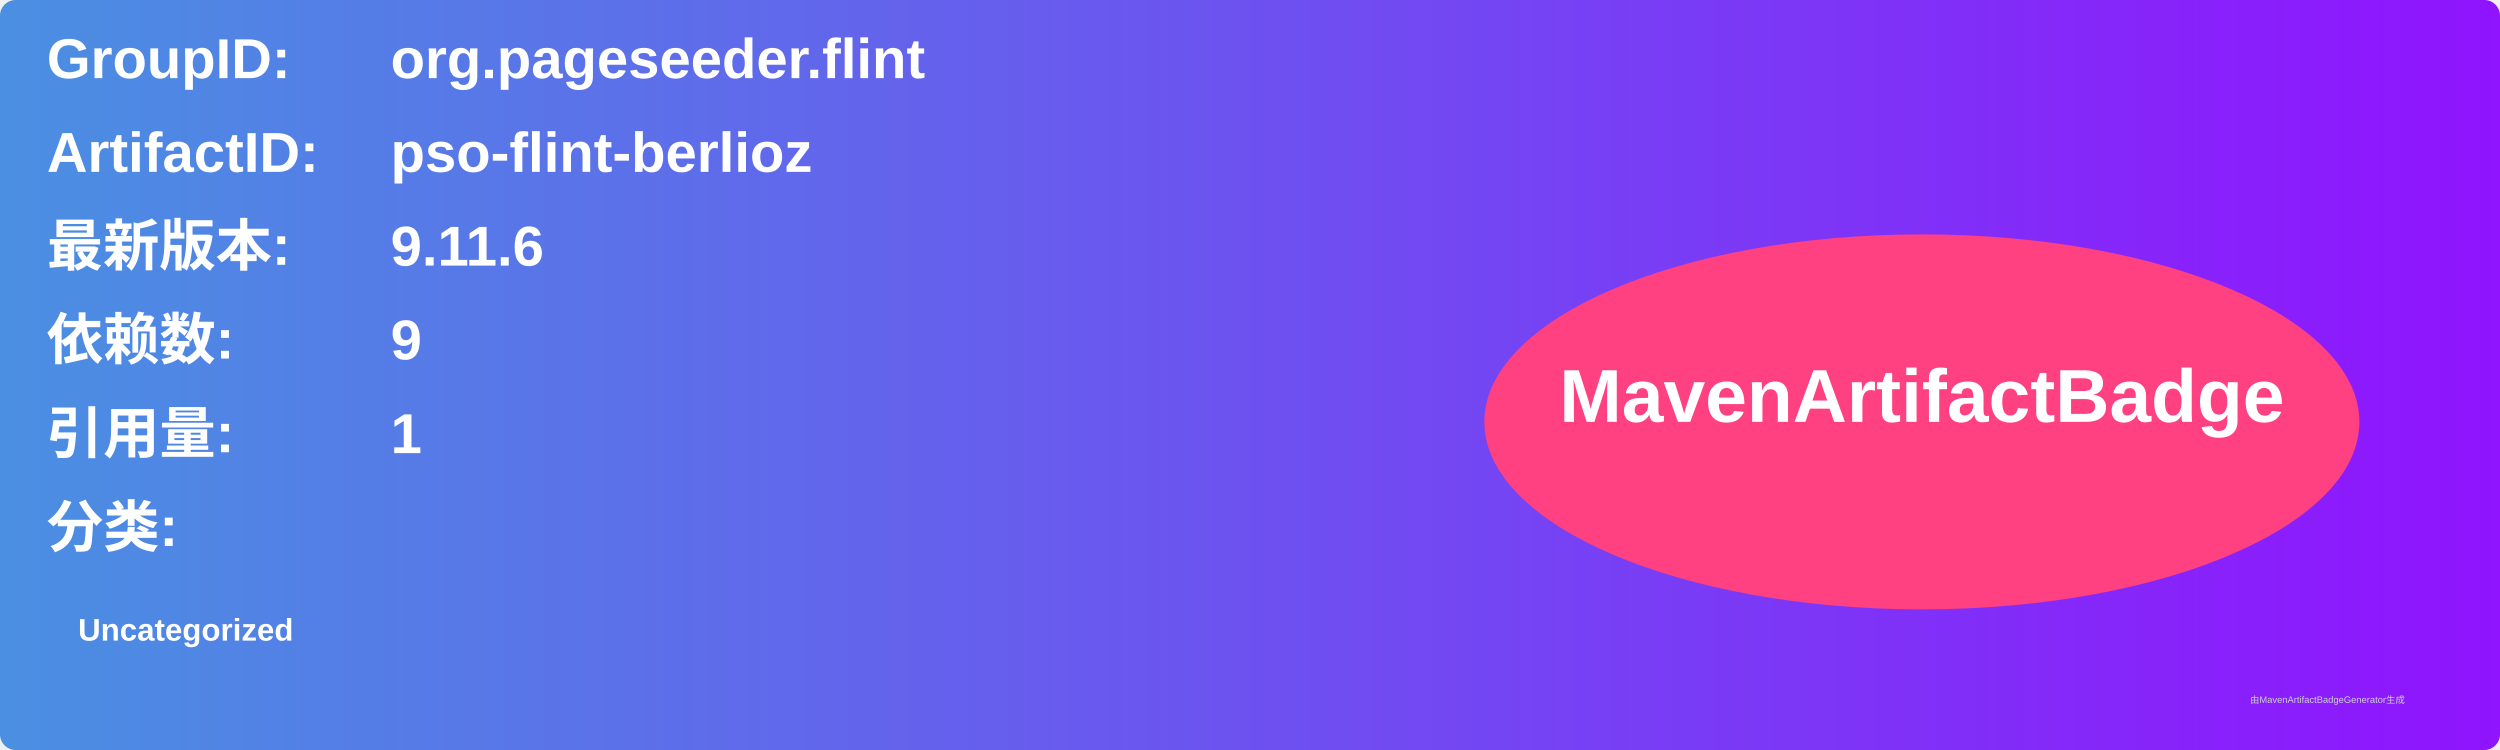
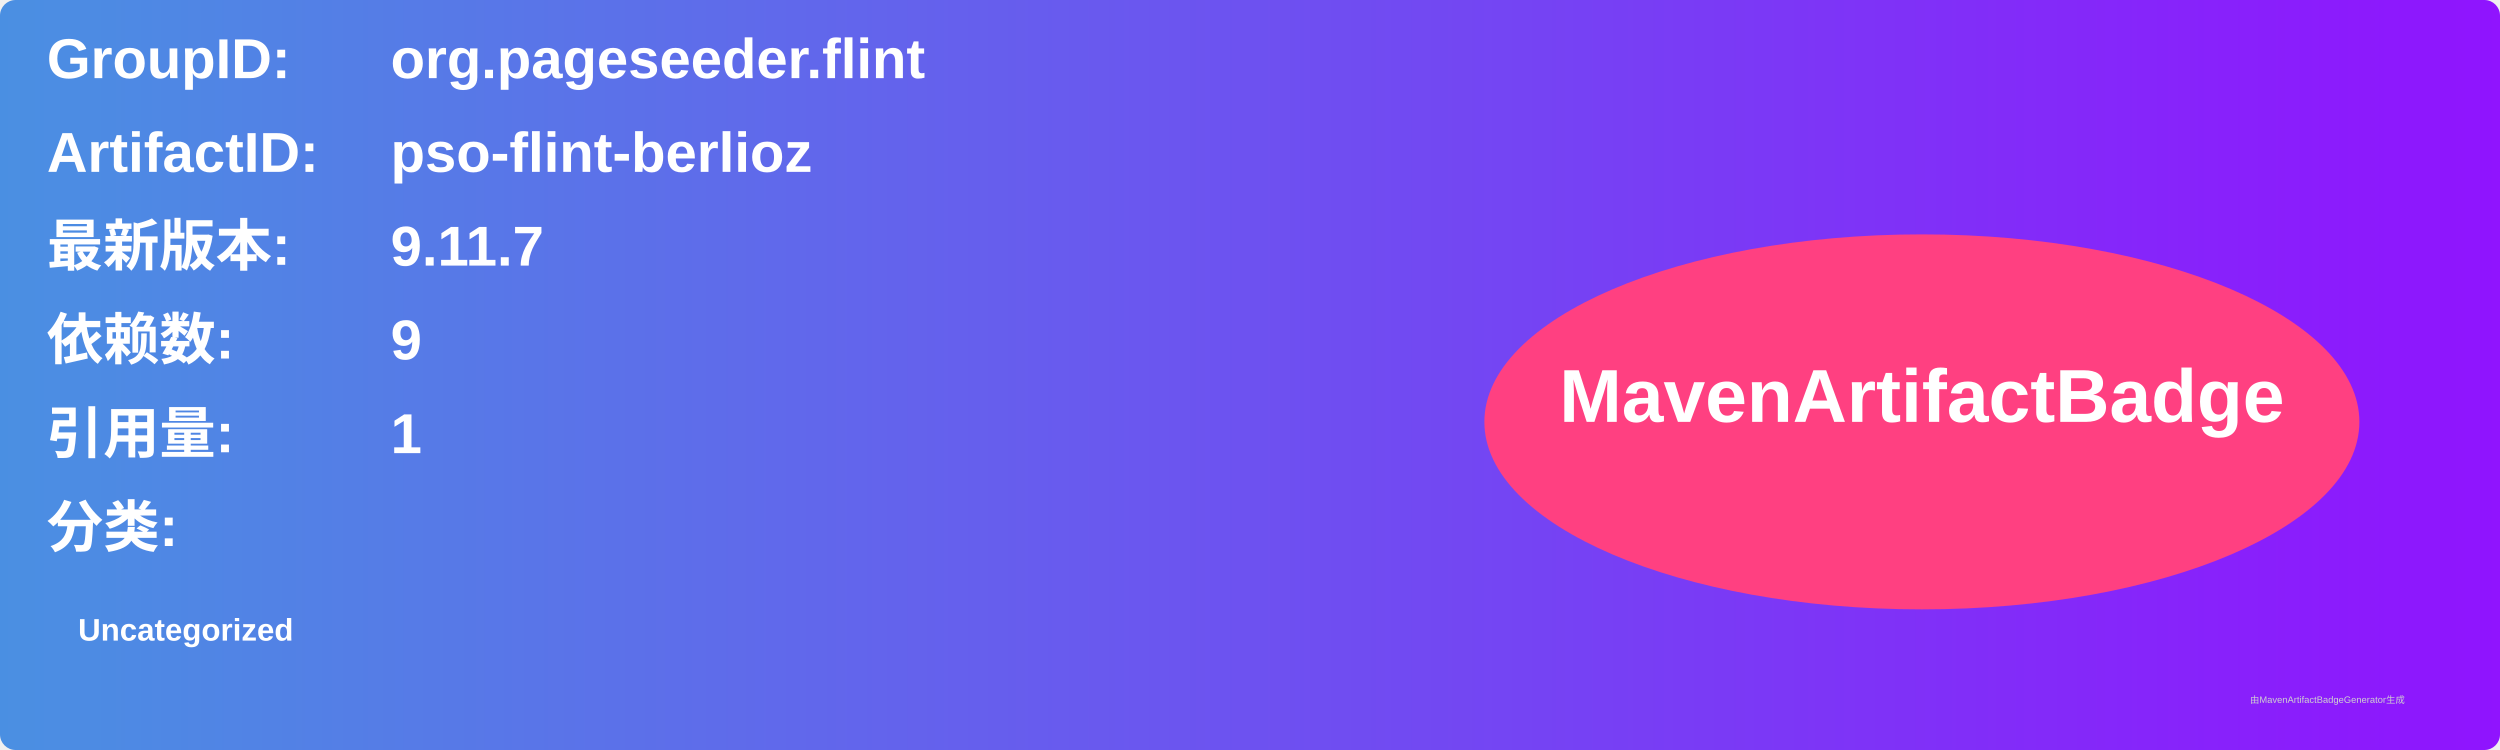
<svg xmlns="http://www.w3.org/2000/svg" width="800" height="240" viewBox="0 0 800 240">
  <linearGradient id="grad" x1="0%" y1="0%" x2="100%" y2="0%">
    <stop offset="0%" stop-color="#4a90e2" />
    <stop offset="100%" stop-color="#9013fe" />
  </linearGradient>
  <rect width="100%" height="100%" rx="5" ry="5" fill="url(#grad)" />
  <g transform="translate(15, 15)">
    <text x="0" y="10" font-family="Arial" font-size="18" fill="white" font-weight="bold" width="260">GroupID:</text>
    <text x="110" y="10" font-family="Arial" font-size="18" fill="white" font-weight="bold" width="460">org.pageseeder.flint</text>
    <text x="0" y="40" font-family="Arial" font-size="18" fill="white" font-weight="bold" width="260">ArtifactID:</text>
    <text x="110" y="40" font-family="Arial" font-size="18" fill="white" font-weight="bold" width="460">pso-flint-berlioz</text>
    <text x="0" y="70" font-family="Arial" font-size="18" fill="white" font-weight="bold">最新版本:</text>
    <text x="110" y="70" font-family="Arial" font-size="18" fill="white" font-weight="bold">
-       <tspan font-weight="bold">9.11.6</tspan>
+       <tspan font-weight="bold">9.11.7</tspan>
    </text>
    <text x="0" y="100" font-family="Arial" font-size="18" fill="white" font-weight="bold">依赖数: </text>
    <text x="110" y="100" font-family="Arial" font-size="18" fill="white">
      <tspan font-weight="bold">9</tspan>
    </text>
    <text x="0" y="130" font-family="Arial" font-size="18" fill="white" font-weight="bold">引用量: </text>
    <text x="110" y="130" font-family="Arial" font-size="18" fill="white">
      <tspan font-weight="bold">1</tspan>
    </text>
    <text x="0" y="160" font-family="Arial" font-size="18" fill="white" font-weight="bold">分类:</text>
    <text x="10" y="190" font-family="Arial" font-size="10" fill="white">
      <tspan font-weight="bold">Uncategorized</tspan>
    </text>
    <ellipse cx="600" cy="120" rx="140" ry="60" fill="#ff4081" />
    <text x="600" y="120" text-anchor="middle" font-family="Arial" font-size="24" fill="white" font-weight="bold">MavenArtifactBadge</text>
  </g>
  <text x="720" y="225" font-family="Arial" font-size="3" fill="#d0d0d0">由MavenArtifactBadgeGenerator生成</text>
</svg>
